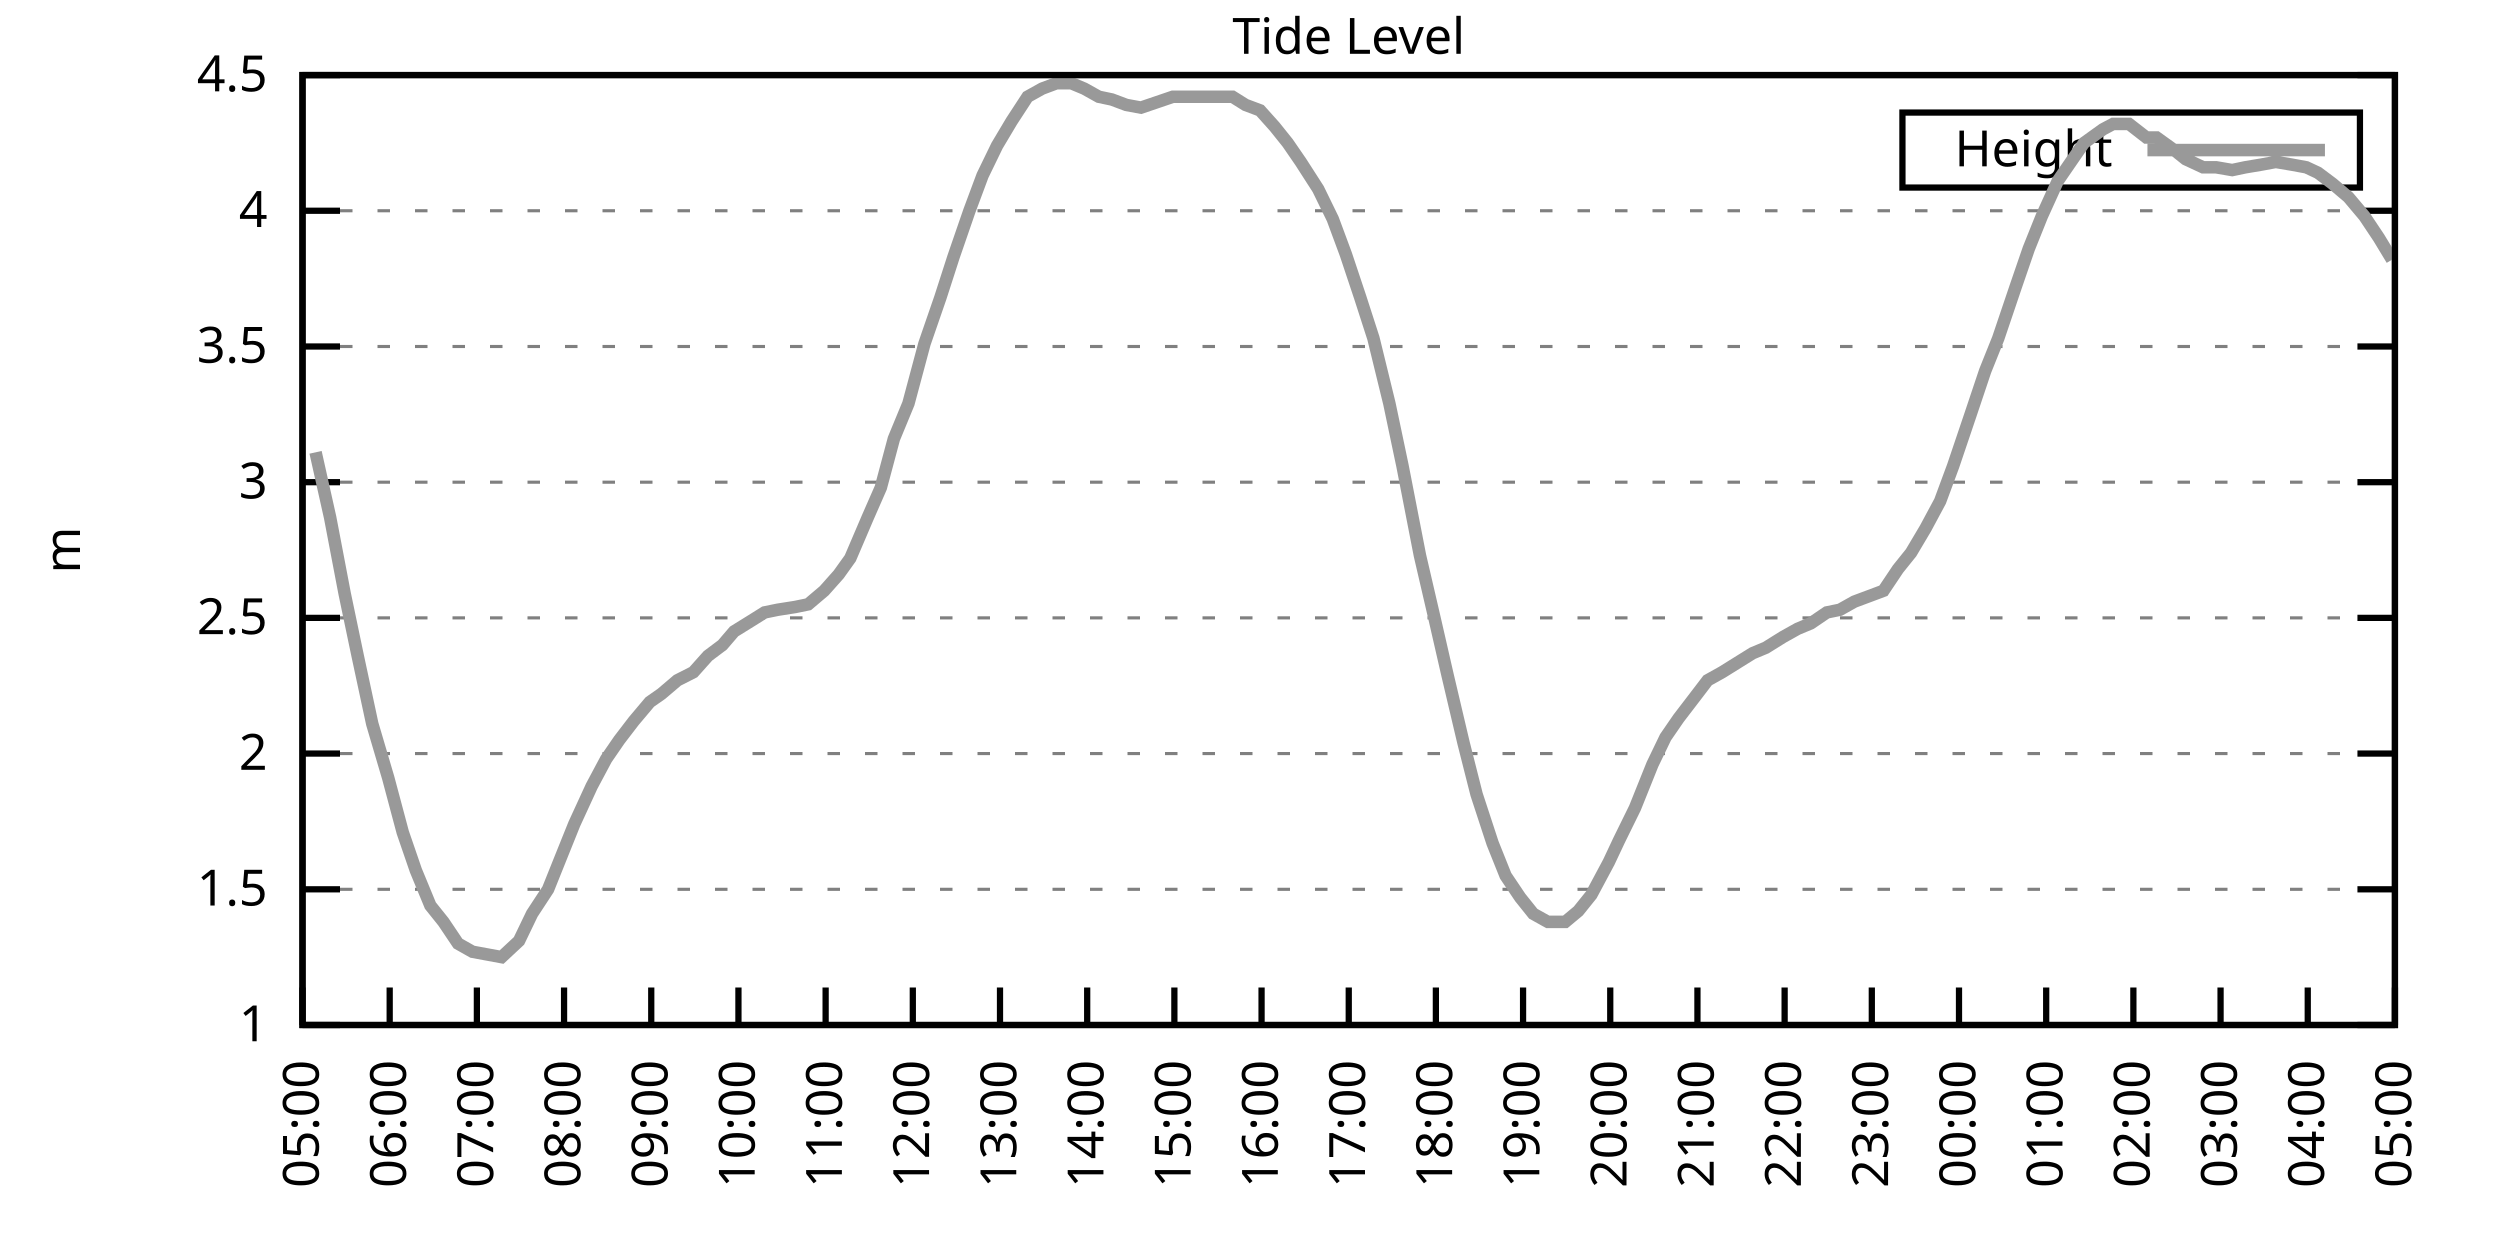
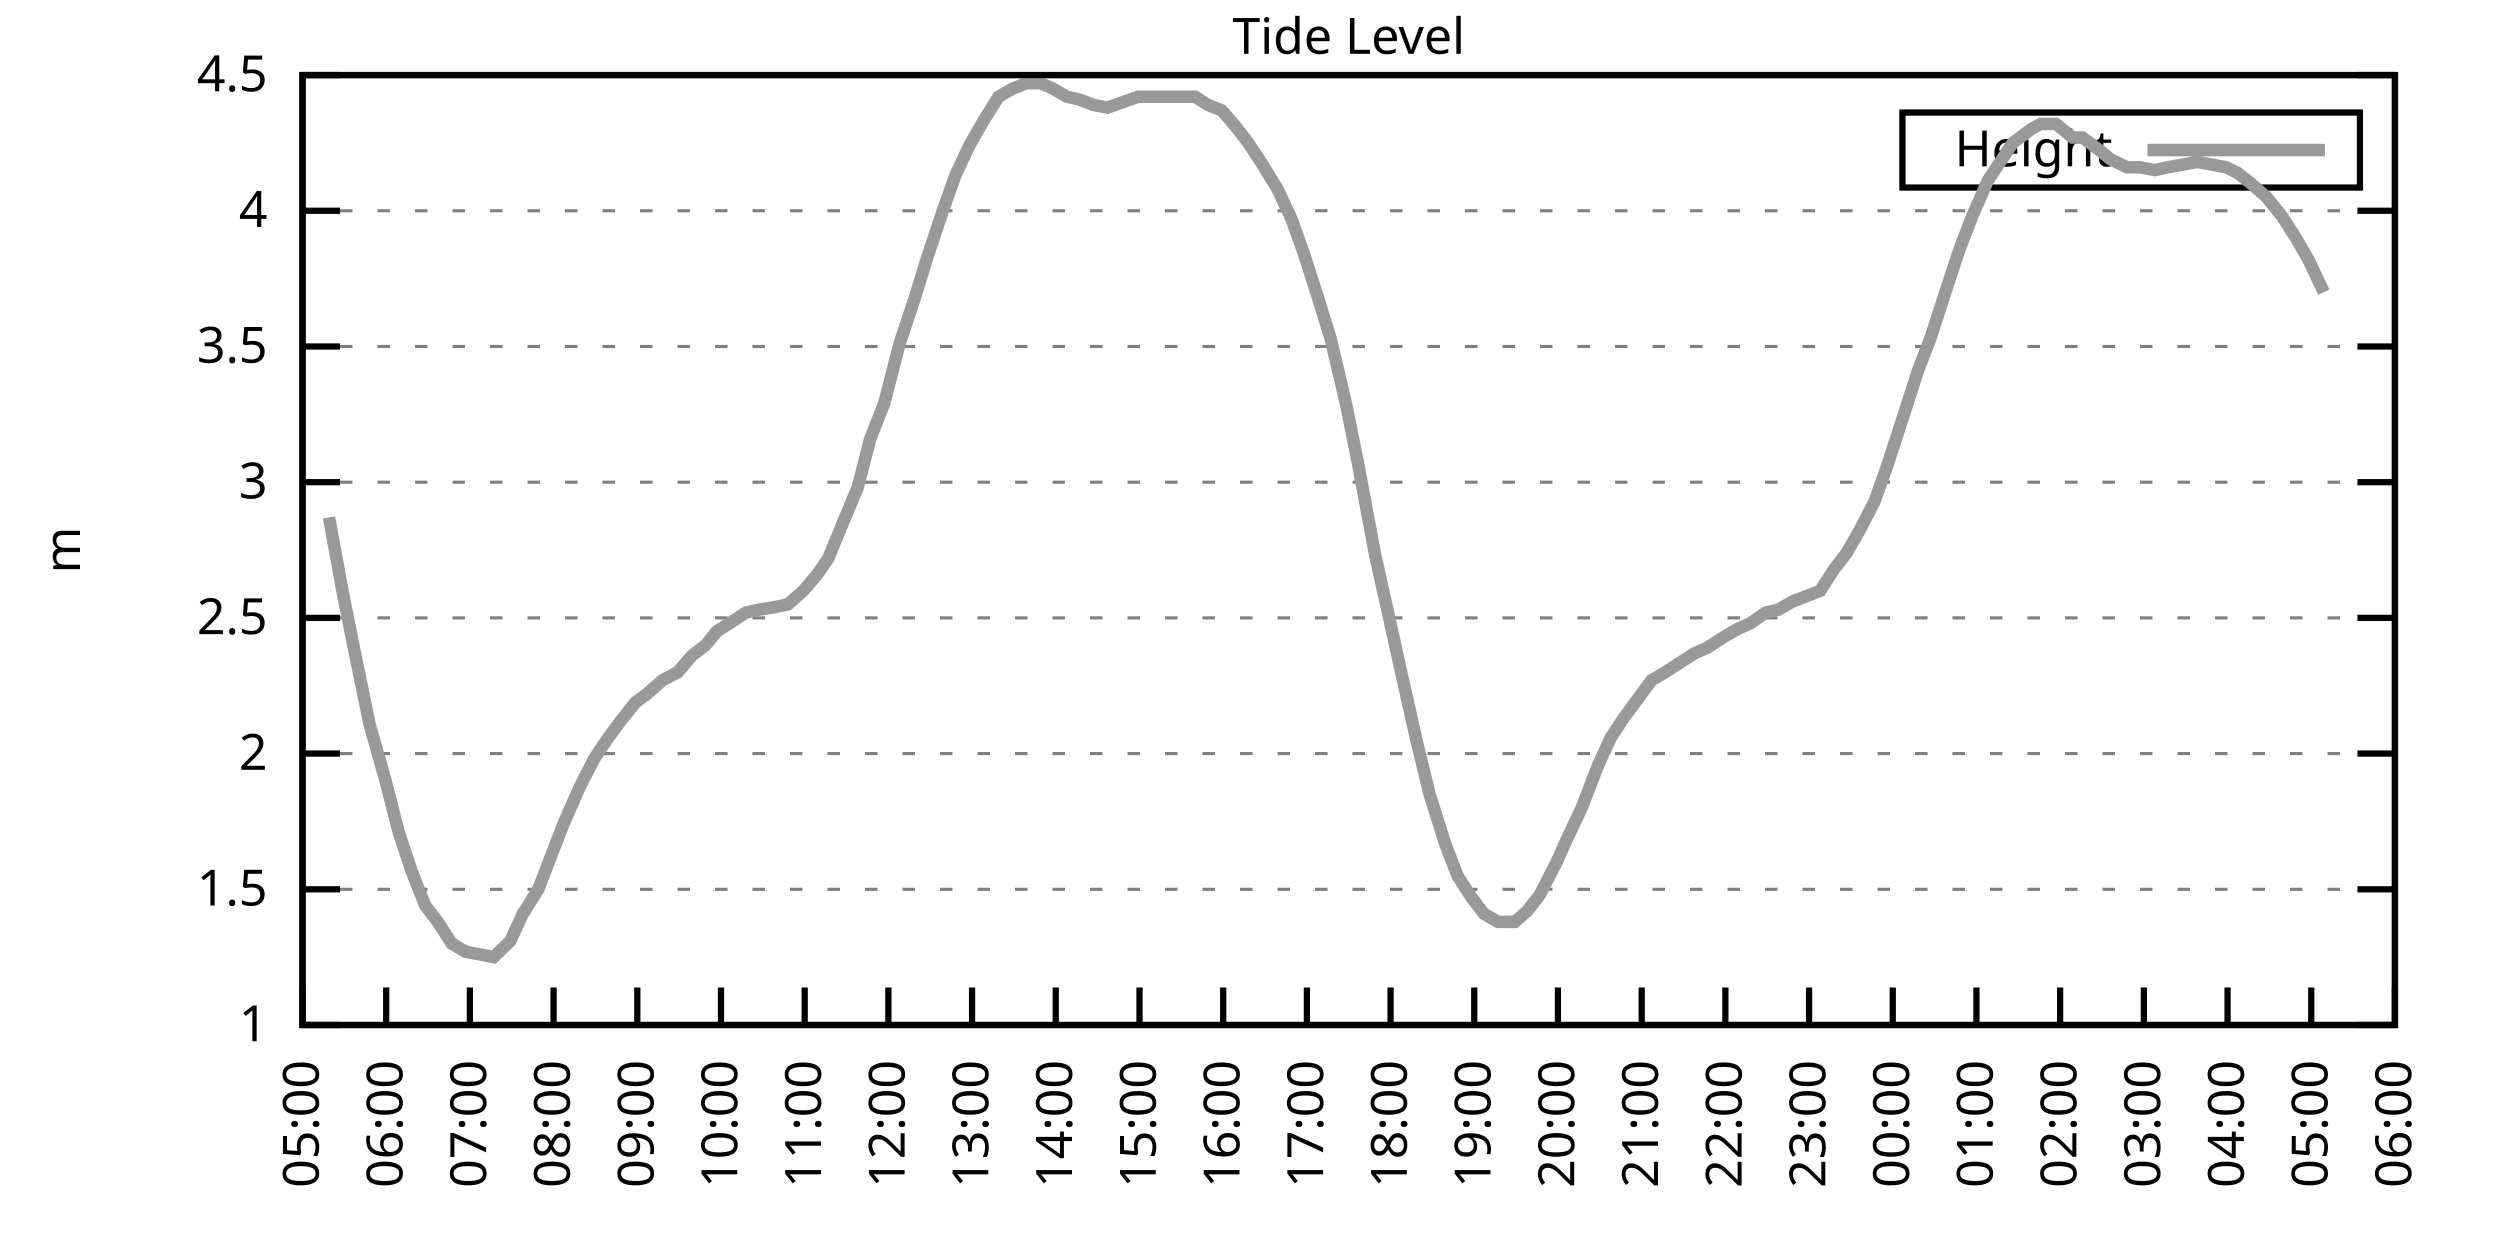
<svg xmlns="http://www.w3.org/2000/svg" xmlns:xlink="http://www.w3.org/1999/xlink" width="400" height="200" viewBox="0 0 400 200">
  <g id="gnuplot_canvas">
    <rect x="0" y="0" width="400" height="200" fill="none" />
    <defs>
      <circle id="gpDot" r="0.5" stroke-width="0.5" stroke="currentColor" />
      <path id="gpPt0" stroke-width="0.333" stroke="currentColor" d="M-1,0 h2 M0,-1 v2" />
      <path id="gpPt1" stroke-width="0.333" stroke="currentColor" d="M-1,-1 L1,1 M1,-1 L-1,1" />
      <path id="gpPt2" stroke-width="0.333" stroke="currentColor" d="M-1,0 L1,0 M0,-1 L0,1 M-1,-1 L1,1 M-1,1 L1,-1" />
      <rect id="gpPt3" stroke-width="0.333" stroke="currentColor" x="-1" y="-1" width="2" height="2" />
      <rect id="gpPt4" stroke-width="0.333" stroke="currentColor" fill="currentColor" x="-1" y="-1" width="2" height="2" />
      <circle id="gpPt5" stroke-width="0.333" stroke="currentColor" cx="0" cy="0" r="1" />
      <use xlink:href="#gpPt5" id="gpPt6" fill="currentColor" stroke="none" />
      <path id="gpPt7" stroke-width="0.333" stroke="currentColor" d="M0,-1.33 L-1.33,0.67 L1.33,0.67 z" />
      <use xlink:href="#gpPt7" id="gpPt8" fill="currentColor" stroke="none" />
      <use xlink:href="#gpPt7" id="gpPt9" stroke="currentColor" transform="rotate(180)" />
      <use xlink:href="#gpPt9" id="gpPt10" fill="currentColor" stroke="none" />
      <use xlink:href="#gpPt3" id="gpPt11" stroke="currentColor" transform="rotate(45)" />
      <use xlink:href="#gpPt11" id="gpPt12" fill="currentColor" stroke="none" />
      <path id="gpPt13" stroke-width="0.333" stroke="currentColor" d="M0,1.330 L1.265,0.411 L0.782,-1.067 L-0.782,-1.076 L-1.265,0.411 z" />
      <use xlink:href="#gpPt13" id="gpPt14" fill="currentColor" stroke="none" />
      <filter id="textbox" filterUnits="objectBoundingBox" x="0" y="0" height="1" width="1">
        <feFlood flood-color="white" flood-opacity="1" result="bgnd" />
        <feComposite in="SourceGraphic" in2="bgnd" operator="atop" />
      </filter>
      <filter id="greybox" filterUnits="objectBoundingBox" x="0" y="0" height="1" width="1">
        <feFlood flood-color="lightgrey" flood-opacity="1" result="grey" />
        <feComposite in="SourceGraphic" in2="grey" operator="atop" />
      </filter>
    </defs>
    <g fill="none" color="white" stroke="currentColor" stroke-width="1.00" stroke-linecap="butt" stroke-linejoin="miter">
</g>
    <g fill="none" color="black" stroke="currentColor" stroke-width="1.00" stroke-linecap="butt" stroke-linejoin="miter">
      <g stroke="none" shape-rendering="crispEdges">
        <polygon fill="rgb(255, 255, 255)" points="48.40,164.00 383.18,164.00 383.18,12.02 48.40,12.02 " />
      </g>
    </g>
    <g fill="none" color="black" stroke="currentColor" stroke-width="1.00" stroke-linecap="butt" stroke-linejoin="miter">
</g>
    <g fill="none" color="black" stroke="black" stroke-width="0.50" stroke-linecap="butt" stroke-linejoin="miter">
</g>
    <g fill="none" color="gray" stroke="currentColor" stroke-width="0.50" stroke-linecap="butt" stroke-linejoin="miter">
      <path stroke="gray" stroke-dasharray="2,4" class="gridline" d="M48.40,164.00 L383.19,164.00  " />
    </g>
    <g fill="none" color="gray" stroke="gray" stroke-width="1.00" stroke-linecap="butt" stroke-linejoin="miter">
</g>
    <g fill="none" color="black" stroke="currentColor" stroke-width="1.00" stroke-linecap="butt" stroke-linejoin="miter">
      <path stroke="black" d="M48.40,164.00 L54.40,164.00 M383.19,164.00 L377.19,164.00  " />
      <g transform="translate(42.80,166.60)" stroke="none" fill="black" font-family="Sans" font-size="8.00" text-anchor="end">
        <text>
          <tspan font-family="Sans"> 1</tspan>
        </text>
      </g>
    </g>
    <g fill="none" color="black" stroke="currentColor" stroke-width="1.00" stroke-linecap="butt" stroke-linejoin="miter">
</g>
    <g fill="none" color="black" stroke="black" stroke-width="0.50" stroke-linecap="butt" stroke-linejoin="miter">
</g>
    <g fill="none" color="gray" stroke="currentColor" stroke-width="0.50" stroke-linecap="butt" stroke-linejoin="miter">
      <path stroke="gray" stroke-dasharray="2,4" class="gridline" d="M48.40,142.29 L383.19,142.29  " />
    </g>
    <g fill="none" color="gray" stroke="gray" stroke-width="1.00" stroke-linecap="butt" stroke-linejoin="miter">
</g>
    <g fill="none" color="black" stroke="currentColor" stroke-width="1.00" stroke-linecap="butt" stroke-linejoin="miter">
      <path stroke="black" d="M48.40,142.29 L54.40,142.29 M383.19,142.29 L377.19,142.29  " />
      <g transform="translate(42.80,144.89)" stroke="none" fill="black" font-family="Sans" font-size="8.00" text-anchor="end">
        <text>
          <tspan font-family="Sans"> 1.5</tspan>
        </text>
      </g>
    </g>
    <g fill="none" color="black" stroke="currentColor" stroke-width="1.00" stroke-linecap="butt" stroke-linejoin="miter">
</g>
    <g fill="none" color="black" stroke="black" stroke-width="0.50" stroke-linecap="butt" stroke-linejoin="miter">
</g>
    <g fill="none" color="gray" stroke="currentColor" stroke-width="0.50" stroke-linecap="butt" stroke-linejoin="miter">
      <path stroke="gray" stroke-dasharray="2,4" class="gridline" d="M48.40,120.57 L383.19,120.57  " />
    </g>
    <g fill="none" color="gray" stroke="gray" stroke-width="1.00" stroke-linecap="butt" stroke-linejoin="miter">
</g>
    <g fill="none" color="black" stroke="currentColor" stroke-width="1.00" stroke-linecap="butt" stroke-linejoin="miter">
      <path stroke="black" d="M48.40,120.57 L54.40,120.57 M383.19,120.57 L377.19,120.57  " />
      <g transform="translate(42.80,123.17)" stroke="none" fill="black" font-family="Sans" font-size="8.00" text-anchor="end">
        <text>
          <tspan font-family="Sans"> 2</tspan>
        </text>
      </g>
    </g>
    <g fill="none" color="black" stroke="currentColor" stroke-width="1.00" stroke-linecap="butt" stroke-linejoin="miter">
</g>
    <g fill="none" color="black" stroke="black" stroke-width="0.50" stroke-linecap="butt" stroke-linejoin="miter">
</g>
    <g fill="none" color="gray" stroke="currentColor" stroke-width="0.50" stroke-linecap="butt" stroke-linejoin="miter">
      <path stroke="gray" stroke-dasharray="2,4" class="gridline" d="M48.40,98.86 L383.19,98.86  " />
    </g>
    <g fill="none" color="gray" stroke="gray" stroke-width="1.00" stroke-linecap="butt" stroke-linejoin="miter">
</g>
    <g fill="none" color="black" stroke="currentColor" stroke-width="1.00" stroke-linecap="butt" stroke-linejoin="miter">
      <path stroke="black" d="M48.40,98.86 L54.40,98.86 M383.19,98.86 L377.19,98.86  " />
      <g transform="translate(42.80,101.46)" stroke="none" fill="black" font-family="Sans" font-size="8.00" text-anchor="end">
        <text>
          <tspan font-family="Sans"> 2.5</tspan>
        </text>
      </g>
    </g>
    <g fill="none" color="black" stroke="currentColor" stroke-width="1.00" stroke-linecap="butt" stroke-linejoin="miter">
</g>
    <g fill="none" color="black" stroke="black" stroke-width="0.50" stroke-linecap="butt" stroke-linejoin="miter">
</g>
    <g fill="none" color="gray" stroke="currentColor" stroke-width="0.50" stroke-linecap="butt" stroke-linejoin="miter">
      <path stroke="gray" stroke-dasharray="2,4" class="gridline" d="M48.40,77.15 L383.19,77.15  " />
    </g>
    <g fill="none" color="gray" stroke="gray" stroke-width="1.00" stroke-linecap="butt" stroke-linejoin="miter">
</g>
    <g fill="none" color="black" stroke="currentColor" stroke-width="1.00" stroke-linecap="butt" stroke-linejoin="miter">
      <path stroke="black" d="M48.40,77.15 L54.40,77.15 M383.19,77.15 L377.19,77.15  " />
      <g transform="translate(42.80,79.75)" stroke="none" fill="black" font-family="Sans" font-size="8.00" text-anchor="end">
        <text>
          <tspan font-family="Sans"> 3</tspan>
        </text>
      </g>
    </g>
    <g fill="none" color="black" stroke="currentColor" stroke-width="1.00" stroke-linecap="butt" stroke-linejoin="miter">
</g>
    <g fill="none" color="black" stroke="black" stroke-width="0.50" stroke-linecap="butt" stroke-linejoin="miter">
</g>
    <g fill="none" color="gray" stroke="currentColor" stroke-width="0.50" stroke-linecap="butt" stroke-linejoin="miter">
      <path stroke="gray" stroke-dasharray="2,4" class="gridline" d="M48.40,55.44 L383.19,55.44  " />
    </g>
    <g fill="none" color="gray" stroke="gray" stroke-width="1.00" stroke-linecap="butt" stroke-linejoin="miter">
</g>
    <g fill="none" color="black" stroke="currentColor" stroke-width="1.00" stroke-linecap="butt" stroke-linejoin="miter">
      <path stroke="black" d="M48.40,55.44 L54.40,55.44 M383.19,55.44 L377.19,55.44  " />
      <g transform="translate(42.80,58.04)" stroke="none" fill="black" font-family="Sans" font-size="8.00" text-anchor="end">
        <text>
          <tspan font-family="Sans"> 3.5</tspan>
        </text>
      </g>
    </g>
    <g fill="none" color="black" stroke="currentColor" stroke-width="1.00" stroke-linecap="butt" stroke-linejoin="miter">
</g>
    <g fill="none" color="black" stroke="black" stroke-width="0.50" stroke-linecap="butt" stroke-linejoin="miter">
</g>
    <g fill="none" color="gray" stroke="currentColor" stroke-width="0.50" stroke-linecap="butt" stroke-linejoin="miter">
      <path stroke="gray" stroke-dasharray="2,4" class="gridline" d="M48.40,33.72 L383.19,33.72  " />
    </g>
    <g fill="none" color="gray" stroke="gray" stroke-width="1.00" stroke-linecap="butt" stroke-linejoin="miter">
</g>
    <g fill="none" color="black" stroke="currentColor" stroke-width="1.00" stroke-linecap="butt" stroke-linejoin="miter">
      <path stroke="black" d="M48.40,33.72 L54.40,33.72 M383.19,33.72 L377.19,33.72  " />
      <g transform="translate(42.80,36.32)" stroke="none" fill="black" font-family="Sans" font-size="8.00" text-anchor="end">
        <text>
          <tspan font-family="Sans"> 4</tspan>
        </text>
      </g>
    </g>
    <g fill="none" color="black" stroke="currentColor" stroke-width="1.00" stroke-linecap="butt" stroke-linejoin="miter">
</g>
    <g fill="none" color="black" stroke="black" stroke-width="0.50" stroke-linecap="butt" stroke-linejoin="miter">
</g>
    <g fill="none" color="gray" stroke="currentColor" stroke-width="0.50" stroke-linecap="butt" stroke-linejoin="miter">
      <path stroke="gray" stroke-dasharray="2,4" class="gridline" d="M48.40,12.01 L383.19,12.01  " />
    </g>
    <g fill="none" color="gray" stroke="gray" stroke-width="1.00" stroke-linecap="butt" stroke-linejoin="miter">
</g>
    <g fill="none" color="black" stroke="currentColor" stroke-width="1.00" stroke-linecap="butt" stroke-linejoin="miter">
      <path stroke="black" d="M48.40,12.01 L54.40,12.01 M383.19,12.01 L377.19,12.01  " />
      <g transform="translate(42.80,14.61)" stroke="none" fill="black" font-family="Sans" font-size="8.00" text-anchor="end">
        <text>
          <tspan font-family="Sans"> 4.5</tspan>
        </text>
      </g>
    </g>
    <g fill="none" color="black" stroke="currentColor" stroke-width="1.00" stroke-linecap="butt" stroke-linejoin="miter">
      <path stroke="black" d="M48.40,164.00 L48.40,158.00  " />
      <g transform="translate(51.00,169.60) rotate(270.00)" stroke="none" fill="black" font-family="Sans" font-size="8.00" text-anchor="end">
        <text>
          <tspan font-family="Sans">05:00</tspan>
        </text>
      </g>
    </g>
    <g fill="none" color="black" stroke="currentColor" stroke-width="1.00" stroke-linecap="butt" stroke-linejoin="miter">
-       <path stroke="black" d="M62.35,164.00 L62.35,158.00  " />
-       <g transform="translate(64.95,169.60) rotate(270.00)" stroke="none" fill="black" font-family="Sans" font-size="8.00" text-anchor="end">
+       <path stroke="black" d="M61.79,164.00 L61.79,158.00  " />
+       <g transform="translate(64.39,169.60) rotate(270.00)" stroke="none" fill="black" font-family="Sans" font-size="8.00" text-anchor="end">
        <text>
          <tspan font-family="Sans">06:00</tspan>
        </text>
      </g>
    </g>
    <g fill="none" color="black" stroke="currentColor" stroke-width="1.00" stroke-linecap="butt" stroke-linejoin="miter">
-       <path stroke="black" d="M76.30,164.00 L76.30,158.00  " />
-       <g transform="translate(78.90,169.60) rotate(270.00)" stroke="none" fill="black" font-family="Sans" font-size="8.00" text-anchor="end">
+       <path stroke="black" d="M75.18,164.00 L75.18,158.00  " />
+       <g transform="translate(77.78,169.60) rotate(270.00)" stroke="none" fill="black" font-family="Sans" font-size="8.00" text-anchor="end">
        <text>
          <tspan font-family="Sans">07:00</tspan>
        </text>
      </g>
    </g>
    <g fill="none" color="black" stroke="currentColor" stroke-width="1.00" stroke-linecap="butt" stroke-linejoin="miter">
-       <path stroke="black" d="M90.25,164.00 L90.25,158.00  " />
-       <g transform="translate(92.85,169.60) rotate(270.00)" stroke="none" fill="black" font-family="Sans" font-size="8.00" text-anchor="end">
+       <path stroke="black" d="M88.57,164.00 L88.57,158.00  " />
+       <g transform="translate(91.17,169.60) rotate(270.00)" stroke="none" fill="black" font-family="Sans" font-size="8.00" text-anchor="end">
        <text>
          <tspan font-family="Sans">08:00</tspan>
        </text>
      </g>
    </g>
    <g fill="none" color="black" stroke="currentColor" stroke-width="1.00" stroke-linecap="butt" stroke-linejoin="miter">
-       <path stroke="black" d="M104.20,164.00 L104.20,158.00  " />
-       <g transform="translate(106.80,169.60) rotate(270.00)" stroke="none" fill="black" font-family="Sans" font-size="8.00" text-anchor="end">
+       <path stroke="black" d="M101.97,164.00 L101.97,158.00  " />
+       <g transform="translate(104.57,169.60) rotate(270.00)" stroke="none" fill="black" font-family="Sans" font-size="8.00" text-anchor="end">
        <text>
          <tspan font-family="Sans">09:00</tspan>
        </text>
      </g>
    </g>
    <g fill="none" color="black" stroke="currentColor" stroke-width="1.00" stroke-linecap="butt" stroke-linejoin="miter">
-       <path stroke="black" d="M118.15,164.00 L118.15,158.00  " />
-       <g transform="translate(120.75,169.60) rotate(270.00)" stroke="none" fill="black" font-family="Sans" font-size="8.00" text-anchor="end">
+       <path stroke="black" d="M115.36,164.00 L115.36,158.00  " />
+       <g transform="translate(117.96,169.60) rotate(270.00)" stroke="none" fill="black" font-family="Sans" font-size="8.00" text-anchor="end">
        <text>
          <tspan font-family="Sans">10:00</tspan>
        </text>
      </g>
    </g>
    <g fill="none" color="black" stroke="currentColor" stroke-width="1.00" stroke-linecap="butt" stroke-linejoin="miter">
-       <path stroke="black" d="M132.10,164.00 L132.10,158.00  " />
-       <g transform="translate(134.70,169.60) rotate(270.00)" stroke="none" fill="black" font-family="Sans" font-size="8.00" text-anchor="end">
+       <path stroke="black" d="M128.75,164.00 L128.75,158.00  " />
+       <g transform="translate(131.35,169.60) rotate(270.00)" stroke="none" fill="black" font-family="Sans" font-size="8.00" text-anchor="end">
        <text>
          <tspan font-family="Sans">11:00</tspan>
        </text>
      </g>
    </g>
    <g fill="none" color="black" stroke="currentColor" stroke-width="1.00" stroke-linecap="butt" stroke-linejoin="miter">
-       <path stroke="black" d="M146.05,164.00 L146.05,158.00  " />
-       <g transform="translate(148.65,169.60) rotate(270.00)" stroke="none" fill="black" font-family="Sans" font-size="8.00" text-anchor="end">
+       <path stroke="black" d="M142.14,164.00 L142.14,158.00  " />
+       <g transform="translate(144.74,169.60) rotate(270.00)" stroke="none" fill="black" font-family="Sans" font-size="8.00" text-anchor="end">
        <text>
          <tspan font-family="Sans">12:00</tspan>
        </text>
      </g>
    </g>
    <g fill="none" color="black" stroke="currentColor" stroke-width="1.00" stroke-linecap="butt" stroke-linejoin="miter">
-       <path stroke="black" d="M160.00,164.00 L160.00,158.00  " />
-       <g transform="translate(162.60,169.60) rotate(270.00)" stroke="none" fill="black" font-family="Sans" font-size="8.00" text-anchor="end">
+       <path stroke="black" d="M155.53,164.00 L155.53,158.00  " />
+       <g transform="translate(158.13,169.60) rotate(270.00)" stroke="none" fill="black" font-family="Sans" font-size="8.00" text-anchor="end">
        <text>
          <tspan font-family="Sans">13:00</tspan>
        </text>
      </g>
    </g>
    <g fill="none" color="black" stroke="currentColor" stroke-width="1.00" stroke-linecap="butt" stroke-linejoin="miter">
-       <path stroke="black" d="M173.95,164.00 L173.95,158.00  " />
-       <g transform="translate(176.55,169.60) rotate(270.00)" stroke="none" fill="black" font-family="Sans" font-size="8.00" text-anchor="end">
+       <path stroke="black" d="M168.92,164.00 L168.92,158.00  " />
+       <g transform="translate(171.52,169.60) rotate(270.00)" stroke="none" fill="black" font-family="Sans" font-size="8.00" text-anchor="end">
        <text>
          <tspan font-family="Sans">14:00</tspan>
        </text>
      </g>
    </g>
    <g fill="none" color="black" stroke="currentColor" stroke-width="1.00" stroke-linecap="butt" stroke-linejoin="miter">
-       <path stroke="black" d="M187.90,164.00 L187.90,158.00  " />
-       <g transform="translate(190.50,169.60) rotate(270.00)" stroke="none" fill="black" font-family="Sans" font-size="8.00" text-anchor="end">
+       <path stroke="black" d="M182.32,164.00 L182.32,158.00  " />
+       <g transform="translate(184.92,169.60) rotate(270.00)" stroke="none" fill="black" font-family="Sans" font-size="8.00" text-anchor="end">
        <text>
          <tspan font-family="Sans">15:00</tspan>
        </text>
      </g>
    </g>
    <g fill="none" color="black" stroke="currentColor" stroke-width="1.00" stroke-linecap="butt" stroke-linejoin="miter">
-       <path stroke="black" d="M201.85,164.00 L201.85,158.00  " />
-       <g transform="translate(204.45,169.60) rotate(270.00)" stroke="none" fill="black" font-family="Sans" font-size="8.00" text-anchor="end">
+       <path stroke="black" d="M195.71,164.00 L195.71,158.00  " />
+       <g transform="translate(198.31,169.60) rotate(270.00)" stroke="none" fill="black" font-family="Sans" font-size="8.00" text-anchor="end">
        <text>
          <tspan font-family="Sans">16:00</tspan>
        </text>
      </g>
    </g>
    <g fill="none" color="black" stroke="currentColor" stroke-width="1.00" stroke-linecap="butt" stroke-linejoin="miter">
-       <path stroke="black" d="M215.80,164.00 L215.80,158.00  " />
-       <g transform="translate(218.40,169.60) rotate(270.00)" stroke="none" fill="black" font-family="Sans" font-size="8.00" text-anchor="end">
+       <path stroke="black" d="M209.10,164.00 L209.10,158.00  " />
+       <g transform="translate(211.70,169.60) rotate(270.00)" stroke="none" fill="black" font-family="Sans" font-size="8.00" text-anchor="end">
        <text>
          <tspan font-family="Sans">17:00</tspan>
        </text>
      </g>
    </g>
    <g fill="none" color="black" stroke="currentColor" stroke-width="1.00" stroke-linecap="butt" stroke-linejoin="miter">
-       <path stroke="black" d="M229.74,164.00 L229.74,158.00  " />
-       <g transform="translate(232.34,169.60) rotate(270.00)" stroke="none" fill="black" font-family="Sans" font-size="8.00" text-anchor="end">
+       <path stroke="black" d="M222.49,164.00 L222.49,158.00  " />
+       <g transform="translate(225.09,169.60) rotate(270.00)" stroke="none" fill="black" font-family="Sans" font-size="8.00" text-anchor="end">
        <text>
          <tspan font-family="Sans">18:00</tspan>
        </text>
      </g>
    </g>
    <g fill="none" color="black" stroke="currentColor" stroke-width="1.00" stroke-linecap="butt" stroke-linejoin="miter">
-       <path stroke="black" d="M243.69,164.00 L243.69,158.00  " />
-       <g transform="translate(246.29,169.60) rotate(270.00)" stroke="none" fill="black" font-family="Sans" font-size="8.00" text-anchor="end">
+       <path stroke="black" d="M235.88,164.00 L235.88,158.00  " />
+       <g transform="translate(238.48,169.60) rotate(270.00)" stroke="none" fill="black" font-family="Sans" font-size="8.00" text-anchor="end">
        <text>
          <tspan font-family="Sans">19:00</tspan>
        </text>
      </g>
    </g>
    <g fill="none" color="black" stroke="currentColor" stroke-width="1.00" stroke-linecap="butt" stroke-linejoin="miter">
-       <path stroke="black" d="M257.64,164.00 L257.64,158.00  " />
-       <g transform="translate(260.24,169.60) rotate(270.00)" stroke="none" fill="black" font-family="Sans" font-size="8.00" text-anchor="end">
+       <path stroke="black" d="M249.27,164.00 L249.27,158.00  " />
+       <g transform="translate(251.87,169.60) rotate(270.00)" stroke="none" fill="black" font-family="Sans" font-size="8.00" text-anchor="end">
        <text>
          <tspan font-family="Sans">20:00</tspan>
        </text>
      </g>
    </g>
    <g fill="none" color="black" stroke="currentColor" stroke-width="1.00" stroke-linecap="butt" stroke-linejoin="miter">
-       <path stroke="black" d="M271.59,164.00 L271.59,158.00  " />
-       <g transform="translate(274.19,169.60) rotate(270.00)" stroke="none" fill="black" font-family="Sans" font-size="8.00" text-anchor="end">
+       <path stroke="black" d="M262.67,164.00 L262.67,158.00  " />
+       <g transform="translate(265.27,169.60) rotate(270.00)" stroke="none" fill="black" font-family="Sans" font-size="8.00" text-anchor="end">
        <text>
          <tspan font-family="Sans">21:00</tspan>
        </text>
      </g>
    </g>
    <g fill="none" color="black" stroke="currentColor" stroke-width="1.00" stroke-linecap="butt" stroke-linejoin="miter">
-       <path stroke="black" d="M285.54,164.00 L285.54,158.00  " />
-       <g transform="translate(288.14,169.60) rotate(270.00)" stroke="none" fill="black" font-family="Sans" font-size="8.00" text-anchor="end">
+       <path stroke="black" d="M276.06,164.00 L276.06,158.00  " />
+       <g transform="translate(278.66,169.60) rotate(270.00)" stroke="none" fill="black" font-family="Sans" font-size="8.00" text-anchor="end">
        <text>
          <tspan font-family="Sans">22:00</tspan>
        </text>
      </g>
    </g>
    <g fill="none" color="black" stroke="currentColor" stroke-width="1.00" stroke-linecap="butt" stroke-linejoin="miter">
-       <path stroke="black" d="M299.49,164.00 L299.49,158.00  " />
-       <g transform="translate(302.09,169.60) rotate(270.00)" stroke="none" fill="black" font-family="Sans" font-size="8.00" text-anchor="end">
+       <path stroke="black" d="M289.45,164.00 L289.45,158.00  " />
+       <g transform="translate(292.05,169.60) rotate(270.00)" stroke="none" fill="black" font-family="Sans" font-size="8.00" text-anchor="end">
        <text>
          <tspan font-family="Sans">23:00</tspan>
        </text>
      </g>
    </g>
    <g fill="none" color="black" stroke="currentColor" stroke-width="1.00" stroke-linecap="butt" stroke-linejoin="miter">
-       <path stroke="black" d="M313.44,164.00 L313.44,158.00  " />
-       <g transform="translate(316.04,169.60) rotate(270.00)" stroke="none" fill="black" font-family="Sans" font-size="8.00" text-anchor="end">
+       <path stroke="black" d="M302.84,164.00 L302.84,158.00  " />
+       <g transform="translate(305.44,169.60) rotate(270.00)" stroke="none" fill="black" font-family="Sans" font-size="8.00" text-anchor="end">
        <text>
          <tspan font-family="Sans">00:00</tspan>
        </text>
      </g>
    </g>
    <g fill="none" color="black" stroke="currentColor" stroke-width="1.00" stroke-linecap="butt" stroke-linejoin="miter">
-       <path stroke="black" d="M327.39,164.00 L327.39,158.00  " />
-       <g transform="translate(329.99,169.60) rotate(270.00)" stroke="none" fill="black" font-family="Sans" font-size="8.00" text-anchor="end">
+       <path stroke="black" d="M316.23,164.00 L316.23,158.00  " />
+       <g transform="translate(318.83,169.60) rotate(270.00)" stroke="none" fill="black" font-family="Sans" font-size="8.00" text-anchor="end">
        <text>
          <tspan font-family="Sans">01:00</tspan>
        </text>
      </g>
    </g>
    <g fill="none" color="black" stroke="currentColor" stroke-width="1.00" stroke-linecap="butt" stroke-linejoin="miter">
-       <path stroke="black" d="M341.34,164.00 L341.34,158.00  " />
-       <g transform="translate(343.94,169.60) rotate(270.00)" stroke="none" fill="black" font-family="Sans" font-size="8.00" text-anchor="end">
+       <path stroke="black" d="M329.62,164.00 L329.62,158.00  " />
+       <g transform="translate(332.22,169.60) rotate(270.00)" stroke="none" fill="black" font-family="Sans" font-size="8.00" text-anchor="end">
        <text>
          <tspan font-family="Sans">02:00</tspan>
        </text>
      </g>
    </g>
    <g fill="none" color="black" stroke="currentColor" stroke-width="1.00" stroke-linecap="butt" stroke-linejoin="miter">
-       <path stroke="black" d="M355.29,164.00 L355.29,158.00  " />
-       <g transform="translate(357.89,169.60) rotate(270.00)" stroke="none" fill="black" font-family="Sans" font-size="8.00" text-anchor="end">
+       <path stroke="black" d="M343.02,164.00 L343.02,158.00  " />
+       <g transform="translate(345.62,169.60) rotate(270.00)" stroke="none" fill="black" font-family="Sans" font-size="8.00" text-anchor="end">
        <text>
          <tspan font-family="Sans">03:00</tspan>
        </text>
      </g>
    </g>
    <g fill="none" color="black" stroke="currentColor" stroke-width="1.00" stroke-linecap="butt" stroke-linejoin="miter">
-       <path stroke="black" d="M369.24,164.00 L369.24,158.00  " />
-       <g transform="translate(371.84,169.60) rotate(270.00)" stroke="none" fill="black" font-family="Sans" font-size="8.00" text-anchor="end">
+       <path stroke="black" d="M356.41,164.00 L356.41,158.00  " />
+       <g transform="translate(359.01,169.60) rotate(270.00)" stroke="none" fill="black" font-family="Sans" font-size="8.00" text-anchor="end">
        <text>
          <tspan font-family="Sans">04:00</tspan>
+         </text>
+       </g>
+     </g>
+     <g fill="none" color="black" stroke="currentColor" stroke-width="1.00" stroke-linecap="butt" stroke-linejoin="miter">
+       <path stroke="black" d="M369.80,164.00 L369.80,158.00  " />
+       <g transform="translate(372.40,169.60) rotate(270.00)" stroke="none" fill="black" font-family="Sans" font-size="8.00" text-anchor="end">
+         <text>
+           <tspan font-family="Sans">05:00</tspan>
        </text>
      </g>
    </g>
    <g fill="none" color="black" stroke="currentColor" stroke-width="1.00" stroke-linecap="butt" stroke-linejoin="miter">
      <path stroke="black" d="M383.19,164.00 L383.19,158.00  " />
      <g transform="translate(385.79,169.60) rotate(270.00)" stroke="none" fill="black" font-family="Sans" font-size="8.00" text-anchor="end">
        <text>
-           <tspan font-family="Sans">05:00</tspan>
+           <tspan font-family="Sans">06:00</tspan>
        </text>
      </g>
    </g>
    <g fill="none" color="black" stroke="currentColor" stroke-width="1.00" stroke-linecap="butt" stroke-linejoin="miter">
</g>
    <g fill="none" color="black" stroke="currentColor" stroke-width="1.00" stroke-linecap="butt" stroke-linejoin="miter">
      <path stroke="black" d="M48.40,12.01 L48.40,164.00 L383.19,164.00 L383.19,12.01 L48.40,12.01 Z  " />
    </g>
    <g fill="none" color="black" stroke="currentColor" stroke-width="1.00" stroke-linecap="butt" stroke-linejoin="miter">
</g>
    <g fill="none" color="black" stroke="currentColor" stroke-width="1.00" stroke-linecap="butt" stroke-linejoin="miter">
      <path stroke="black" d="M304.39,30.01 L304.39,18.01 L377.59,18.01 L377.59,30.01 L304.39,30.01 Z  " />
    </g>
    <g id="Tide_level_plot_1">
      <g fill="none" color="white" stroke="black" stroke-width="2.00" stroke-linecap="butt" stroke-linejoin="miter">
</g>
      <g fill="none" color="black" stroke="currentColor" stroke-width="2.00" stroke-linecap="butt" stroke-linejoin="miter">
        <g transform="translate(337.99,26.61)" stroke="none" fill="black" font-family="Sans" font-size="8.00" text-anchor="end">
          <text>
            <tspan font-family="Sans">Height</tspan>
          </text>
        </g>
      </g>
      <g fill="none" color="black" stroke="currentColor" stroke-width="2.00" stroke-linecap="butt" stroke-linejoin="miter">
-         <path stroke="rgb(153, 153, 153)" d="M343.59,24.01 L371.99,24.01 M50.49,72.37 L52.82,82.79 L55.14,94.95 L57.23,104.94 L59.56,115.80 L62.12,124.48   L64.44,133.17 L66.53,139.25 L68.86,144.89 L70.95,147.50 L73.28,150.97 L75.60,152.28 L77.93,152.71 L80.25,153.14   L83.04,150.54 L85.13,146.20 L87.69,142.29 L89.78,137.08 L91.88,131.86 L94.67,125.79 L96.99,121.44 L99.08,118.40   L101.41,115.36 L103.97,112.32 L105.83,111.02 L108.38,108.85 L110.94,107.55 L113.27,104.94 L115.59,103.20 L117.45,101.03   L120.24,99.30 L122.33,97.99 L124.43,97.56 L127.22,97.12 L129.31,96.69 L131.87,94.52 L134.19,91.91 L136.05,89.31   L138.84,82.79 L140.93,78.02 L143.02,70.20 L145.35,64.56 L147.91,55.00 L150.46,47.62 L152.56,41.11 L155.11,33.72   L157.21,28.08 L159.53,23.30 L161.86,19.39 L164.41,15.48 L166.74,14.18 L169.06,13.31 L171.39,13.31 L173.48,14.18   L175.81,15.48 L177.90,15.92 L180.22,16.79 L182.55,17.22 L185.11,16.35 L187.66,15.48 L189.99,15.48 L192.31,15.48   L194.17,15.48 L197.20,15.48 L199.29,16.79 L201.61,17.66 L203.94,20.26 L206.03,22.87 L208.12,25.91 L210.91,30.25   L213.24,35.03 L215.33,40.67 L217.65,47.62 L219.75,54.13 L222.30,64.56 L224.40,74.54 L227.19,88.87 L229.51,98.86   L231.60,107.98 L234.16,118.84 L236.25,127.09 L238.81,134.90 L240.90,140.12 L243.23,143.59 L245.32,146.20 L247.65,147.50   L250.44,147.50 L252.53,145.76 L254.62,143.16 L257.41,137.94 L259.04,134.47 L261.60,129.26 L264.39,122.31 L266.48,117.97   L268.57,114.93 L270.90,111.89 L273.22,108.85 L275.55,107.55 L278.34,105.81 L280.43,104.51 L282.52,103.64 L285.31,101.90   L287.64,100.60 L289.73,99.73 L292.29,97.99 L294.38,97.56 L296.70,96.26 L299.03,95.39 L301.35,94.52 L303.68,91.04   L305.77,88.44 L308.09,84.53 L310.42,80.19 L312.51,74.54 L315.30,66.29 L317.63,59.34 L319.72,54.13 L322.51,45.88   L324.60,39.80 L326.69,34.59 L329.25,28.95 L331.34,25.91 L333.44,22.87 L336.46,20.70 L338.09,19.83 L340.64,19.83   L343.43,22.00 L345.06,22.00 L348.08,24.17 L349.71,25.47 L352.50,26.77 L354.59,26.77 L357.15,27.21 L359.24,26.77   L361.80,26.34 L364.13,25.91 L366.68,26.34 L369.01,26.77 L370.87,27.64 L373.19,29.38 L375.75,31.55 L378.31,34.59   L380.63,38.07 L382.73,41.54  " />
+         <path stroke="rgb(153, 153, 153)" d="M343.59,24.01 L371.99,24.01 M52.64,82.79 L54.87,94.95 L56.88,104.94 L59.11,115.80 L61.57,124.48 L63.80,133.17   L65.81,139.25 L68.04,144.89 L70.05,147.50 L72.28,150.97 L74.51,152.28 L76.75,152.71 L78.98,153.14 L81.66,150.54   L83.66,146.20 L86.12,142.29 L88.13,137.08 L90.14,131.86 L92.82,125.79 L95.05,121.44 L97.06,118.40 L99.29,115.36   L101.74,112.32 L103.53,111.02 L105.98,108.85 L108.44,107.55 L110.67,104.94 L112.90,103.20 L114.69,101.03 L117.37,99.30   L119.38,97.99 L121.38,97.56 L124.06,97.12 L126.07,96.69 L128.53,94.52 L130.76,91.91 L132.54,89.31 L135.22,82.79   L137.23,78.02 L139.24,70.20 L141.47,64.56 L143.93,55.00 L146.38,47.62 L148.39,41.11 L150.85,33.72 L152.85,28.08   L155.09,23.30 L157.32,19.39 L159.77,15.48 L162.01,14.18 L164.24,13.31 L166.47,13.31 L168.48,14.18 L170.71,15.48   L172.72,15.92 L174.95,16.79 L177.18,17.22 L179.64,16.35 L182.09,15.48 L184.32,15.48 L186.56,15.48 L188.34,15.48   L191.24,15.48 L193.25,16.79 L195.48,17.66 L197.72,20.26 L199.73,22.87 L201.73,25.91 L204.41,30.25 L206.64,35.03   L208.65,40.67 L210.88,47.62 L212.89,54.13 L215.35,64.56 L217.36,74.54 L220.04,88.87 L222.27,98.86 L224.28,107.98   L226.73,118.84 L228.74,127.09 L231.20,134.90 L233.20,140.12 L235.44,143.59 L237.44,146.20 L239.68,147.50 L242.36,147.50   L244.36,145.76 L246.37,143.16 L249.05,137.94 L250.61,134.47 L253.07,129.26 L255.75,122.31 L257.76,117.97 L259.76,114.93   L262.00,111.89 L264.23,108.85 L266.46,107.55 L269.14,105.81 L271.15,104.51 L273.16,103.64 L275.83,101.90 L278.07,100.60   L280.07,99.73 L282.53,97.99 L284.54,97.56 L286.77,96.26 L289.00,95.39 L291.23,94.52 L293.47,91.04 L295.48,88.44   L297.71,84.53 L299.94,80.19 L301.95,74.54 L304.63,66.29 L306.86,59.34 L308.87,54.13 L311.54,45.88 L313.55,39.80   L315.56,34.59 L318.02,28.95 L320.03,25.91 L322.04,22.87 L324.94,20.70 L326.50,19.83 L328.95,19.83 L331.63,22.00   L333.19,22.00 L336.10,24.17 L337.66,25.47 L340.34,26.77 L342.35,26.77 L344.80,27.21 L346.81,26.77 L349.26,26.34   L351.50,25.91 L353.95,26.34 L356.18,26.77 L357.97,27.64 L360.20,29.38 L362.66,31.55 L365.11,34.59 L367.34,38.07   L369.35,41.54 L371.81,46.75  " />
      </g>
    </g>
    <g fill="none" color="black" stroke="currentColor" stroke-width="2.00" stroke-linecap="butt" stroke-linejoin="miter">
</g>
    <g fill="none" color="black" stroke="black" stroke-width="1.00" stroke-linecap="butt" stroke-linejoin="miter">
</g>
    <g fill="none" color="black" stroke="currentColor" stroke-width="1.00" stroke-linecap="butt" stroke-linejoin="miter">
      <path stroke="black" d="M48.40,12.01 L48.40,164.00 L383.19,164.00 L383.19,12.01 L48.40,12.01 Z  " />
      <g transform="translate(12.80,88.01) rotate(270.00)" stroke="none" fill="black" font-family="Sans" font-size="8.00" text-anchor="middle">
        <text>
          <tspan font-family="Sans">m</tspan>
        </text>
      </g>
    </g>
    <g fill="none" color="black" stroke="currentColor" stroke-width="1.00" stroke-linecap="butt" stroke-linejoin="miter">
</g>
    <g fill="none" color="black" stroke="currentColor" stroke-width="1.00" stroke-linecap="butt" stroke-linejoin="miter">
      <g transform="translate(215.79,8.61)" stroke="none" fill="black" font-family="Sans" font-size="8.00" text-anchor="middle">
        <text>
          <tspan font-family="Sans">Tide Level</tspan>
        </text>
      </g>
    </g>
    <g fill="none" color="black" stroke="currentColor" stroke-width="1.00" stroke-linecap="butt" stroke-linejoin="miter">
</g>
  </g>
</svg>
